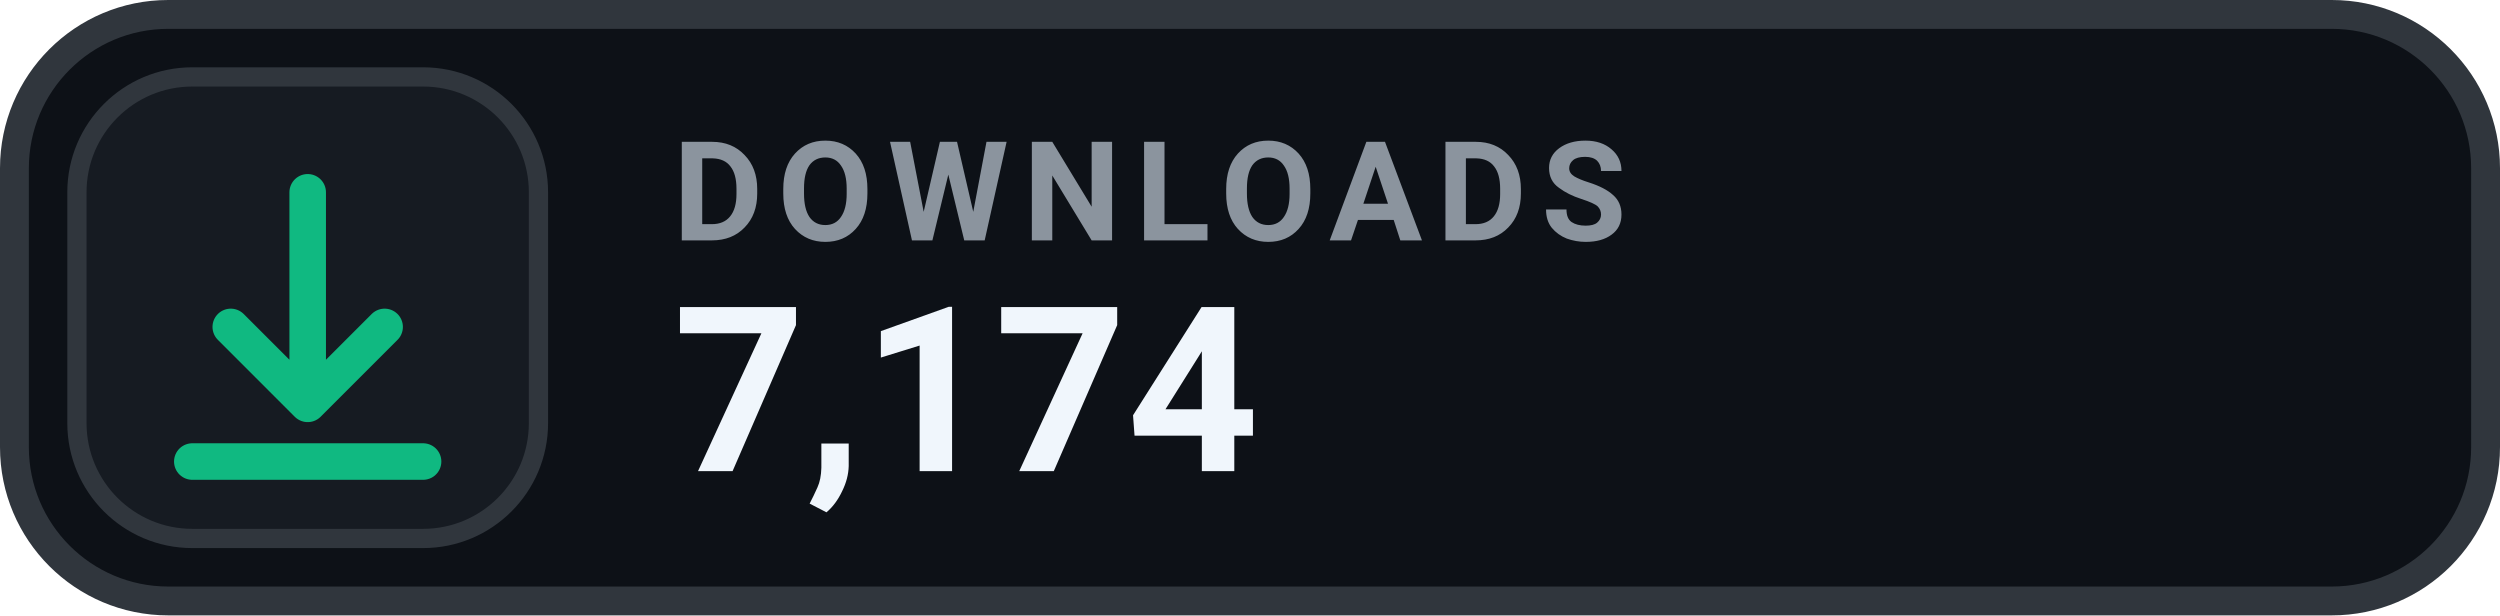
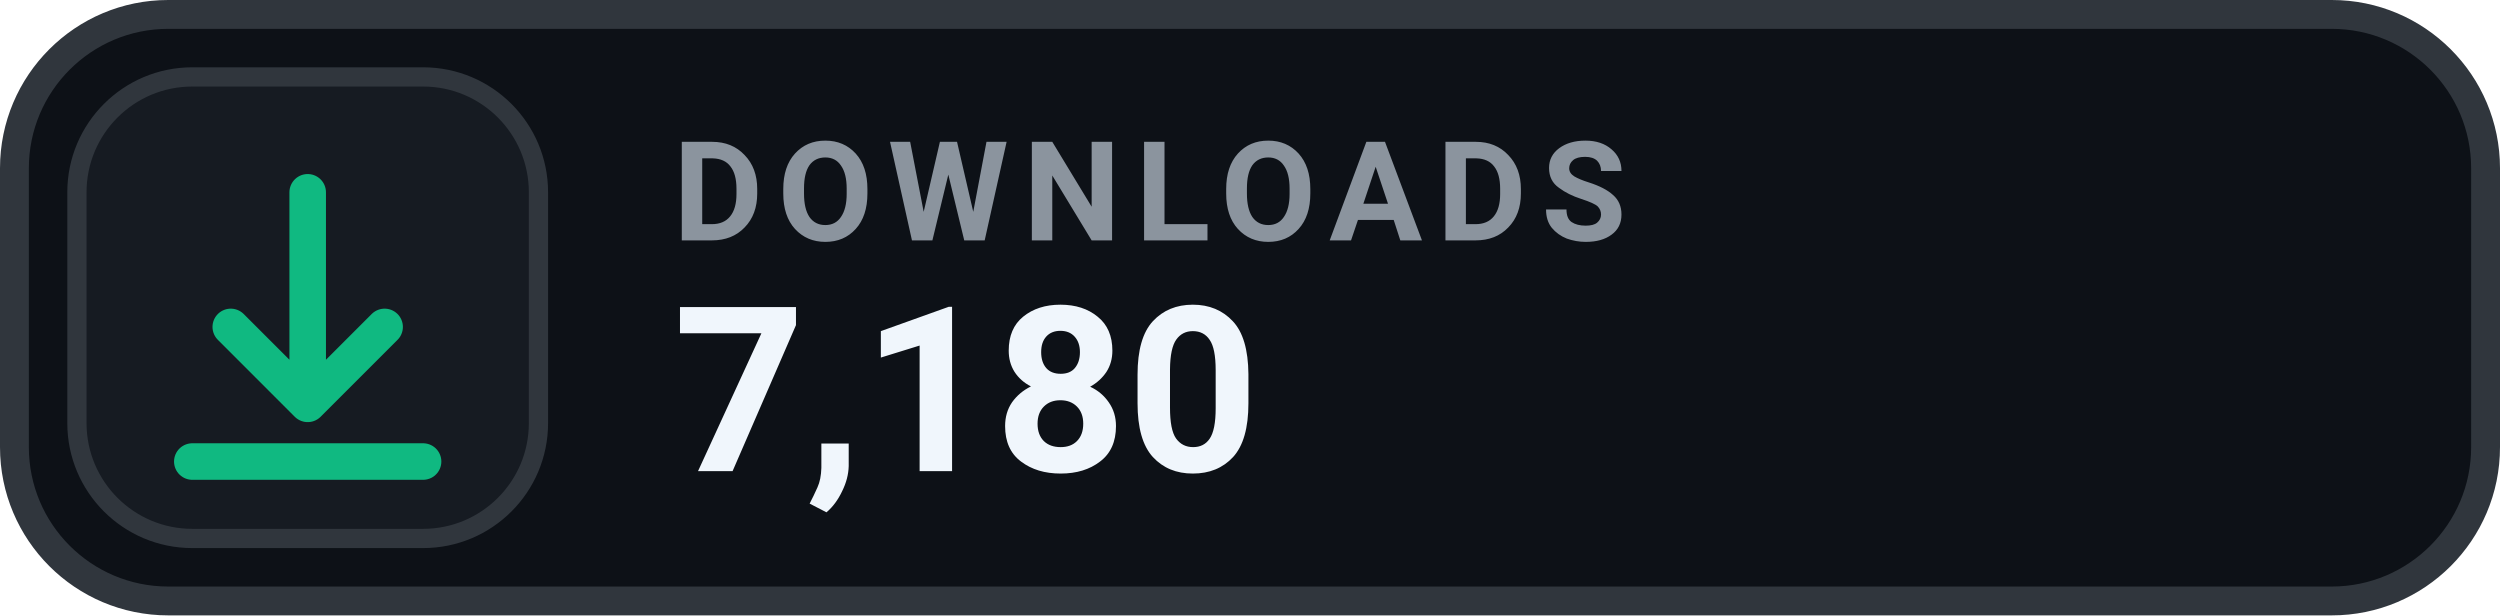
- <svg xmlns="http://www.w3.org/2000/svg" width="130" height="32" viewBox="0 0 130 32" role="img" aria-label="DOWNLOADS 7,174">
+ <svg xmlns="http://www.w3.org/2000/svg" width="130" height="32" viewBox="0 0 130 32" role="img" aria-label="DOWNLOADS 7,180">
  <rect x=".75" y=".75" width="128.5" height="30.5" rx="8" fill="#0D1117" stroke="#30363D" stroke-width="1.5" />
  <rect x="4" y="4" width="24" height="24" rx="6" fill="#161B22" stroke="#30363D" stroke-width="1" />
  <g transform="translate(16 16)" style="color:#10B981;">
    <path d="M0 -6 v11 m0 0 l4 -4 m-4 4 l-4 -4 M-6 8 h12" fill="none" stroke="currentColor" stroke-width="1.9" stroke-linecap="round" stroke-linejoin="round" />
  </g>
  <text x="35" y="12.5" fill="#8B949E" font-family="-apple-system,BlinkMacSystemFont,'Segoe UI',Roboto,Helvetica,Arial,sans-serif" font-size="7.2" font-weight="700" letter-spacing=".75">DOWNLOADS</text>
-   <text x="35" y="24.5" fill="#F0F6FC" font-family="-apple-system,BlinkMacSystemFont,'Segoe UI',Roboto,Helvetica,Arial,sans-serif" font-size="12" font-weight="700">7,174</text>
+   <text x="35" y="24.5" fill="#F0F6FC" font-family="-apple-system,BlinkMacSystemFont,'Segoe UI',Roboto,Helvetica,Arial,sans-serif" font-size="12" font-weight="700">7,180</text>
</svg>
